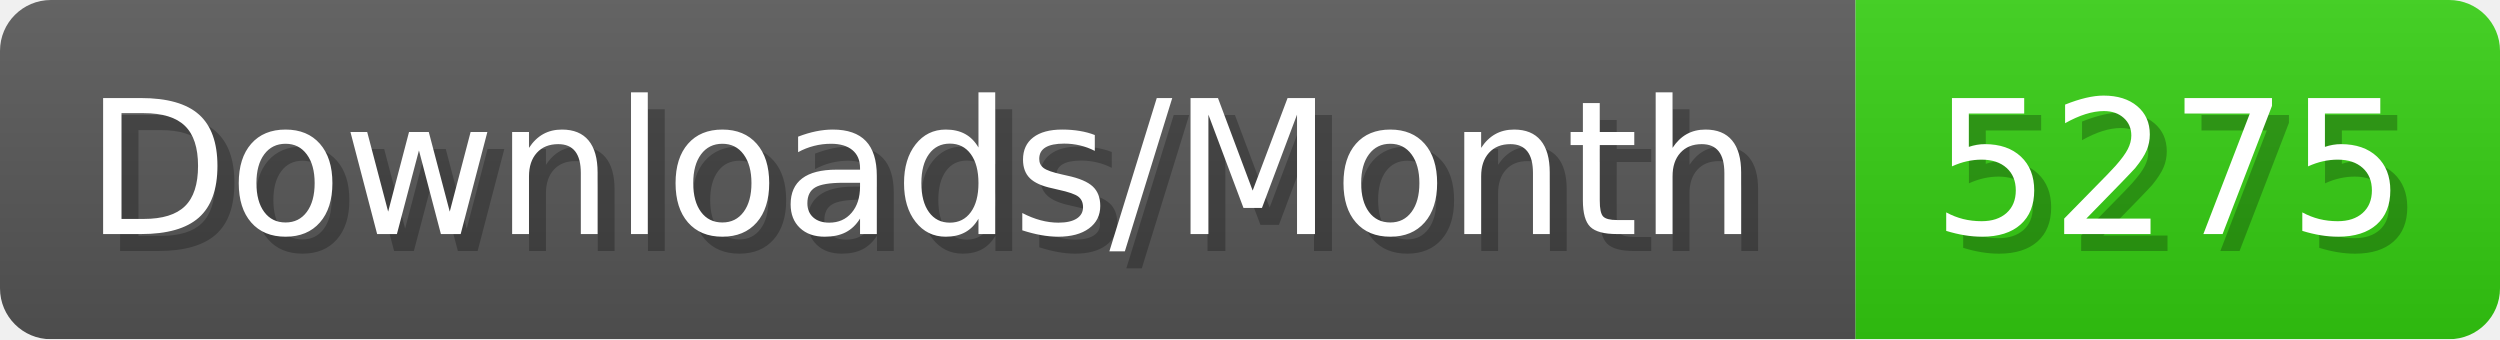
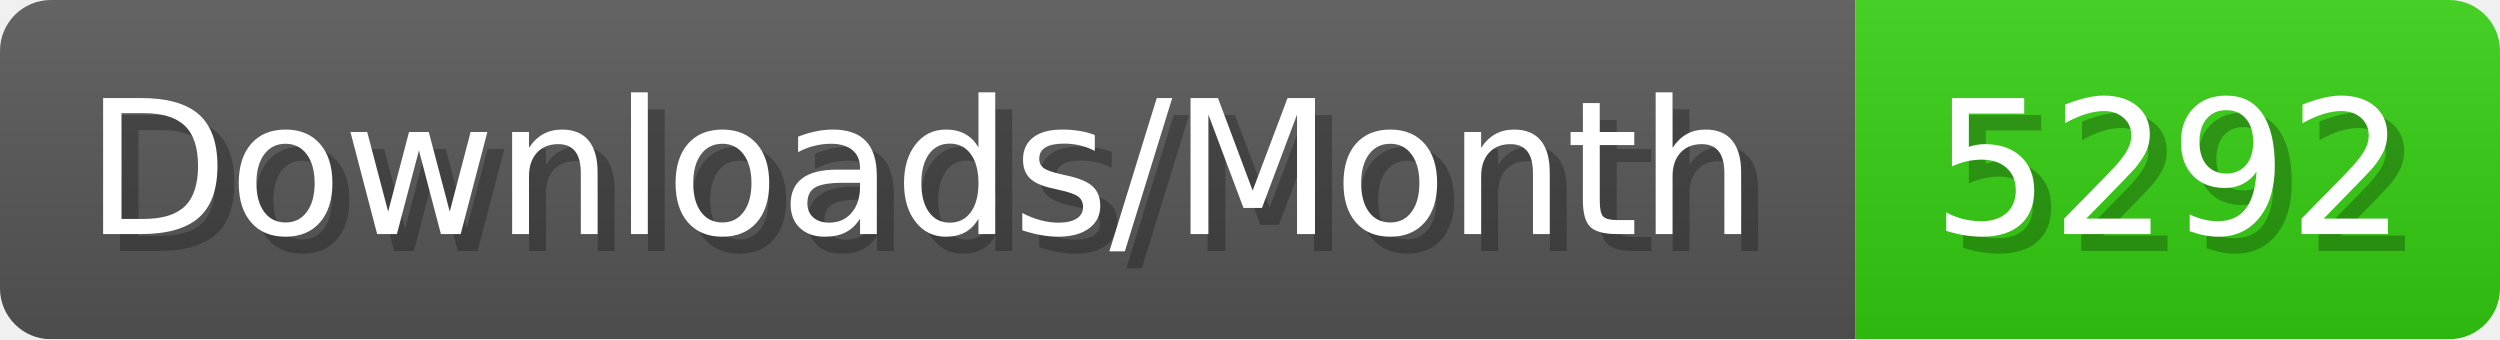
- <svg xmlns="http://www.w3.org/2000/svg" width="147.4" height="20" viewBox="0 0 1474 200" role="img" aria-label="Downloads/Month: 5275">
+ <svg xmlns="http://www.w3.org/2000/svg" width="147.4" height="20" viewBox="0 0 1474 200" role="img" aria-label="Downloads/Month: 5292">
  <linearGradient id="YlXUI" x2="0" y2="100%">
    <stop offset="0" stop-opacity=".1" stop-color="#EEE" />
    <stop offset="1" stop-opacity=".1" />
  </linearGradient>
  <mask id="JHhop">
    <rect width="1474" height="200" rx="30" fill="#FFF" />
  </mask>
  <g mask="url(#JHhop)">
    <rect width="1094" height="200" fill="#555" />
    <rect width="380" height="200" fill="#3C1" x="1094" />
    <rect width="1474" height="200" fill="url(#YlXUI)" />
  </g>
  <g aria-hidden="true" fill="#fff" text-anchor="start" font-family="Verdana,DejaVu Sans,sans-serif" font-size="110">
    <text x="60" y="148" textLength="994" fill="#000" opacity="0.25">Downloads/Month</text>
    <text x="50" y="138" textLength="994">Downloads/Month</text>
-     <text x="1149" y="148" textLength="280" fill="#000" opacity="0.25">5275</text>
-     <text x="1139" y="138" textLength="280">5275</text>
+     <text x="1149" y="148" textLength="280" fill="#000" opacity="0.25">5292</text>
+     <text x="1139" y="138" textLength="280">5292</text>
  </g>
</svg>
